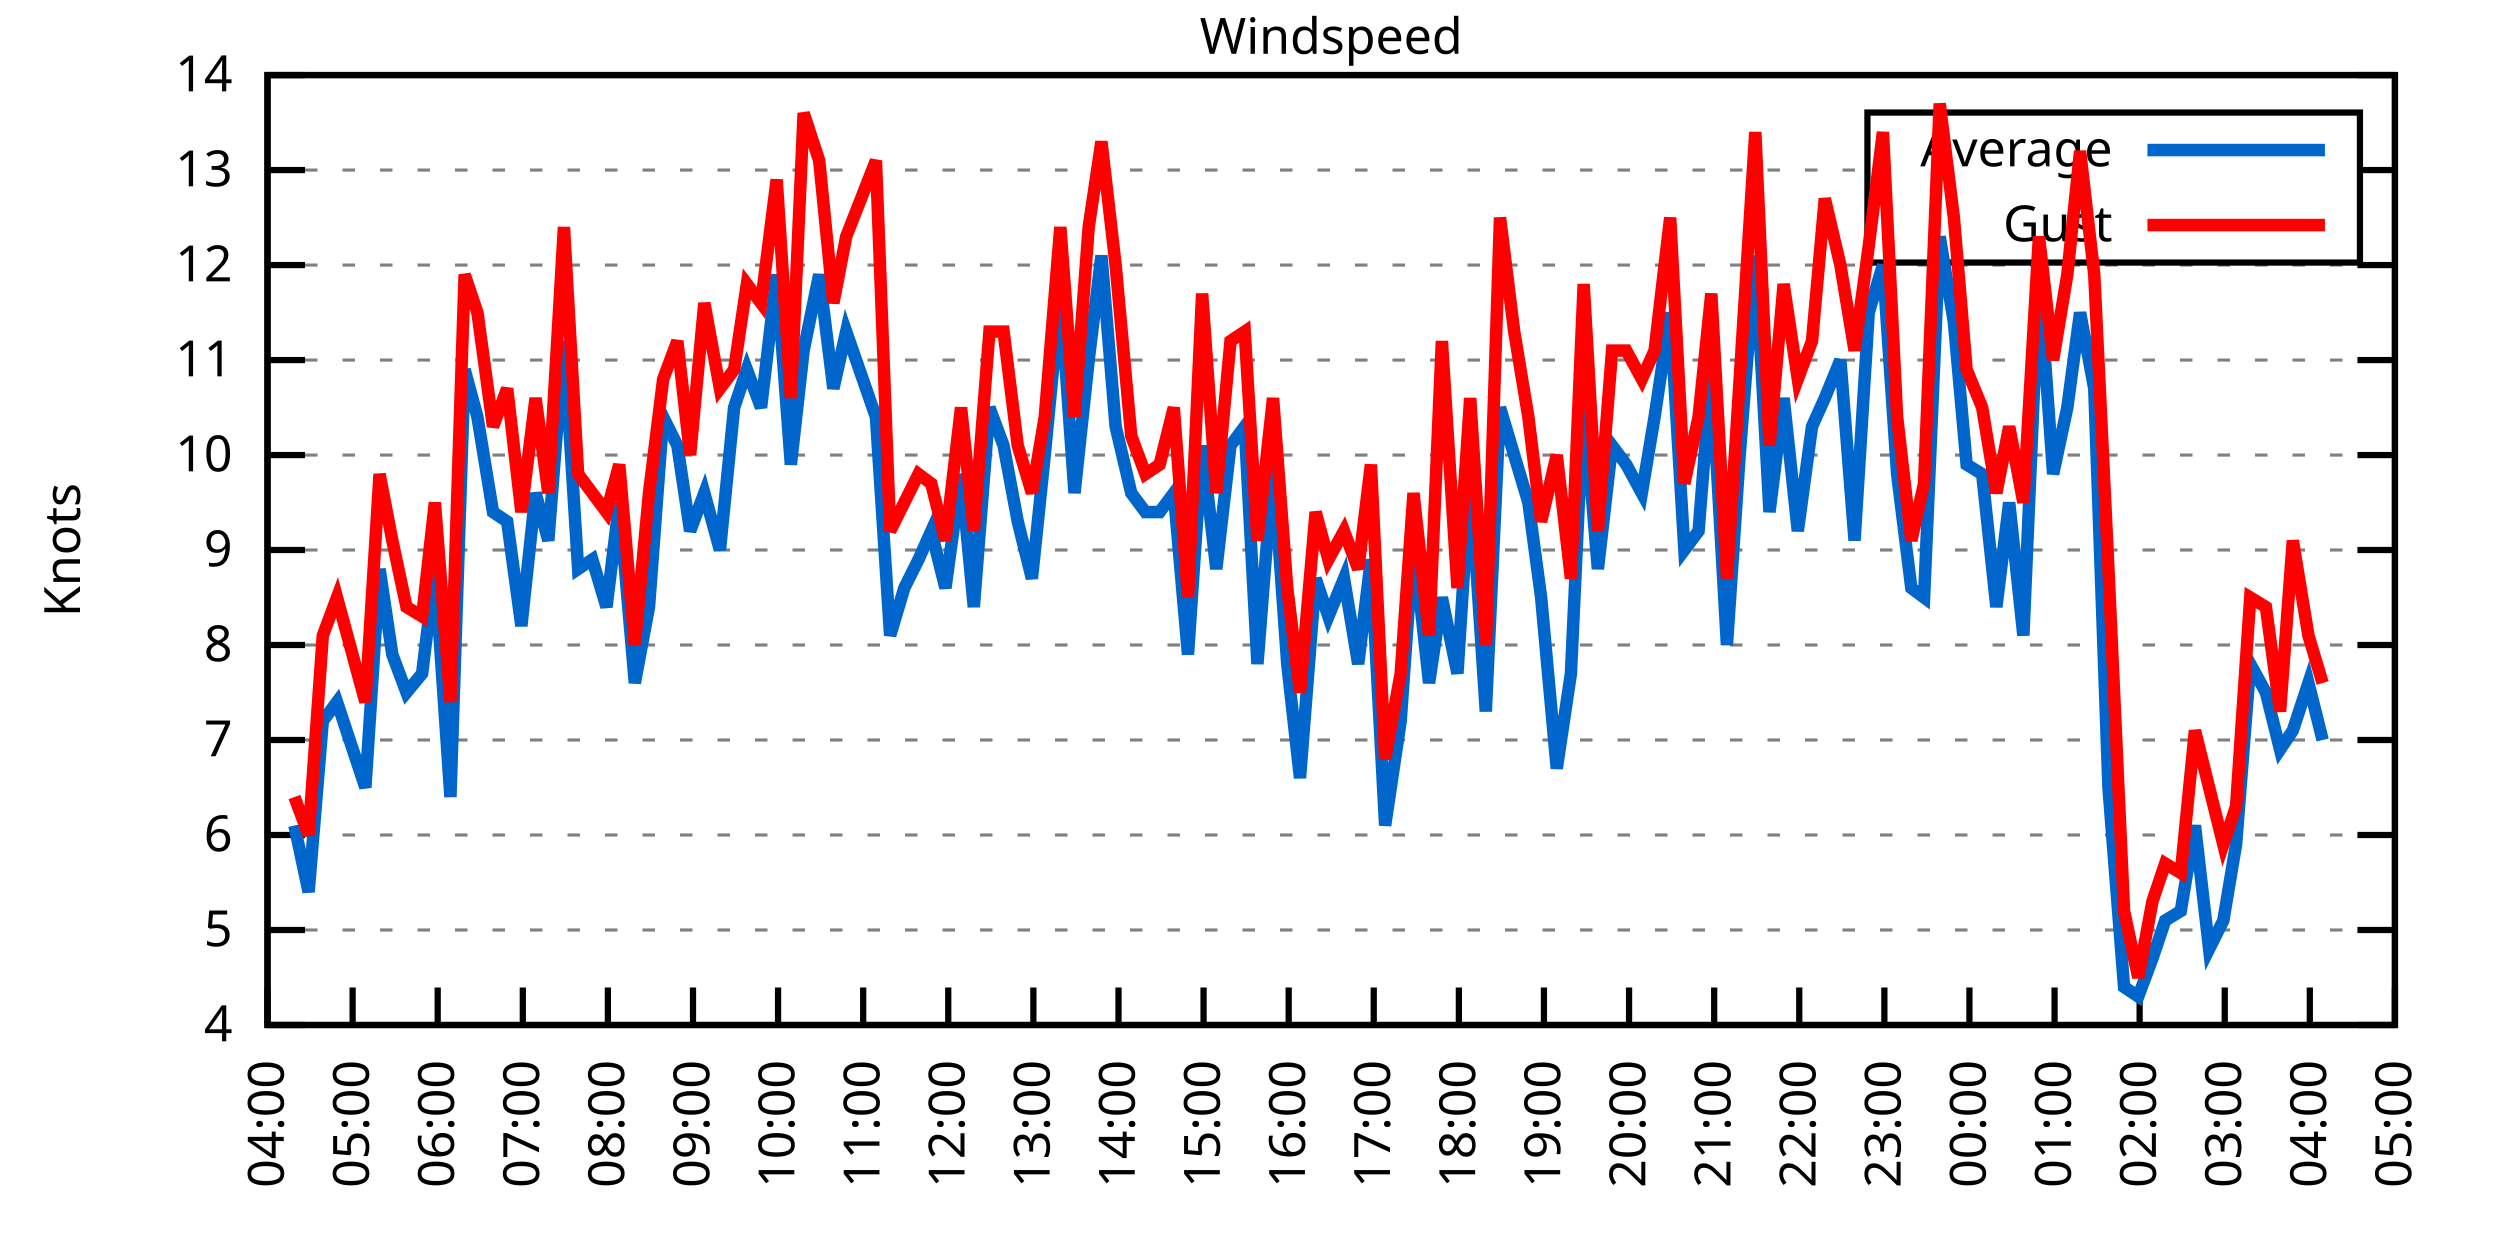
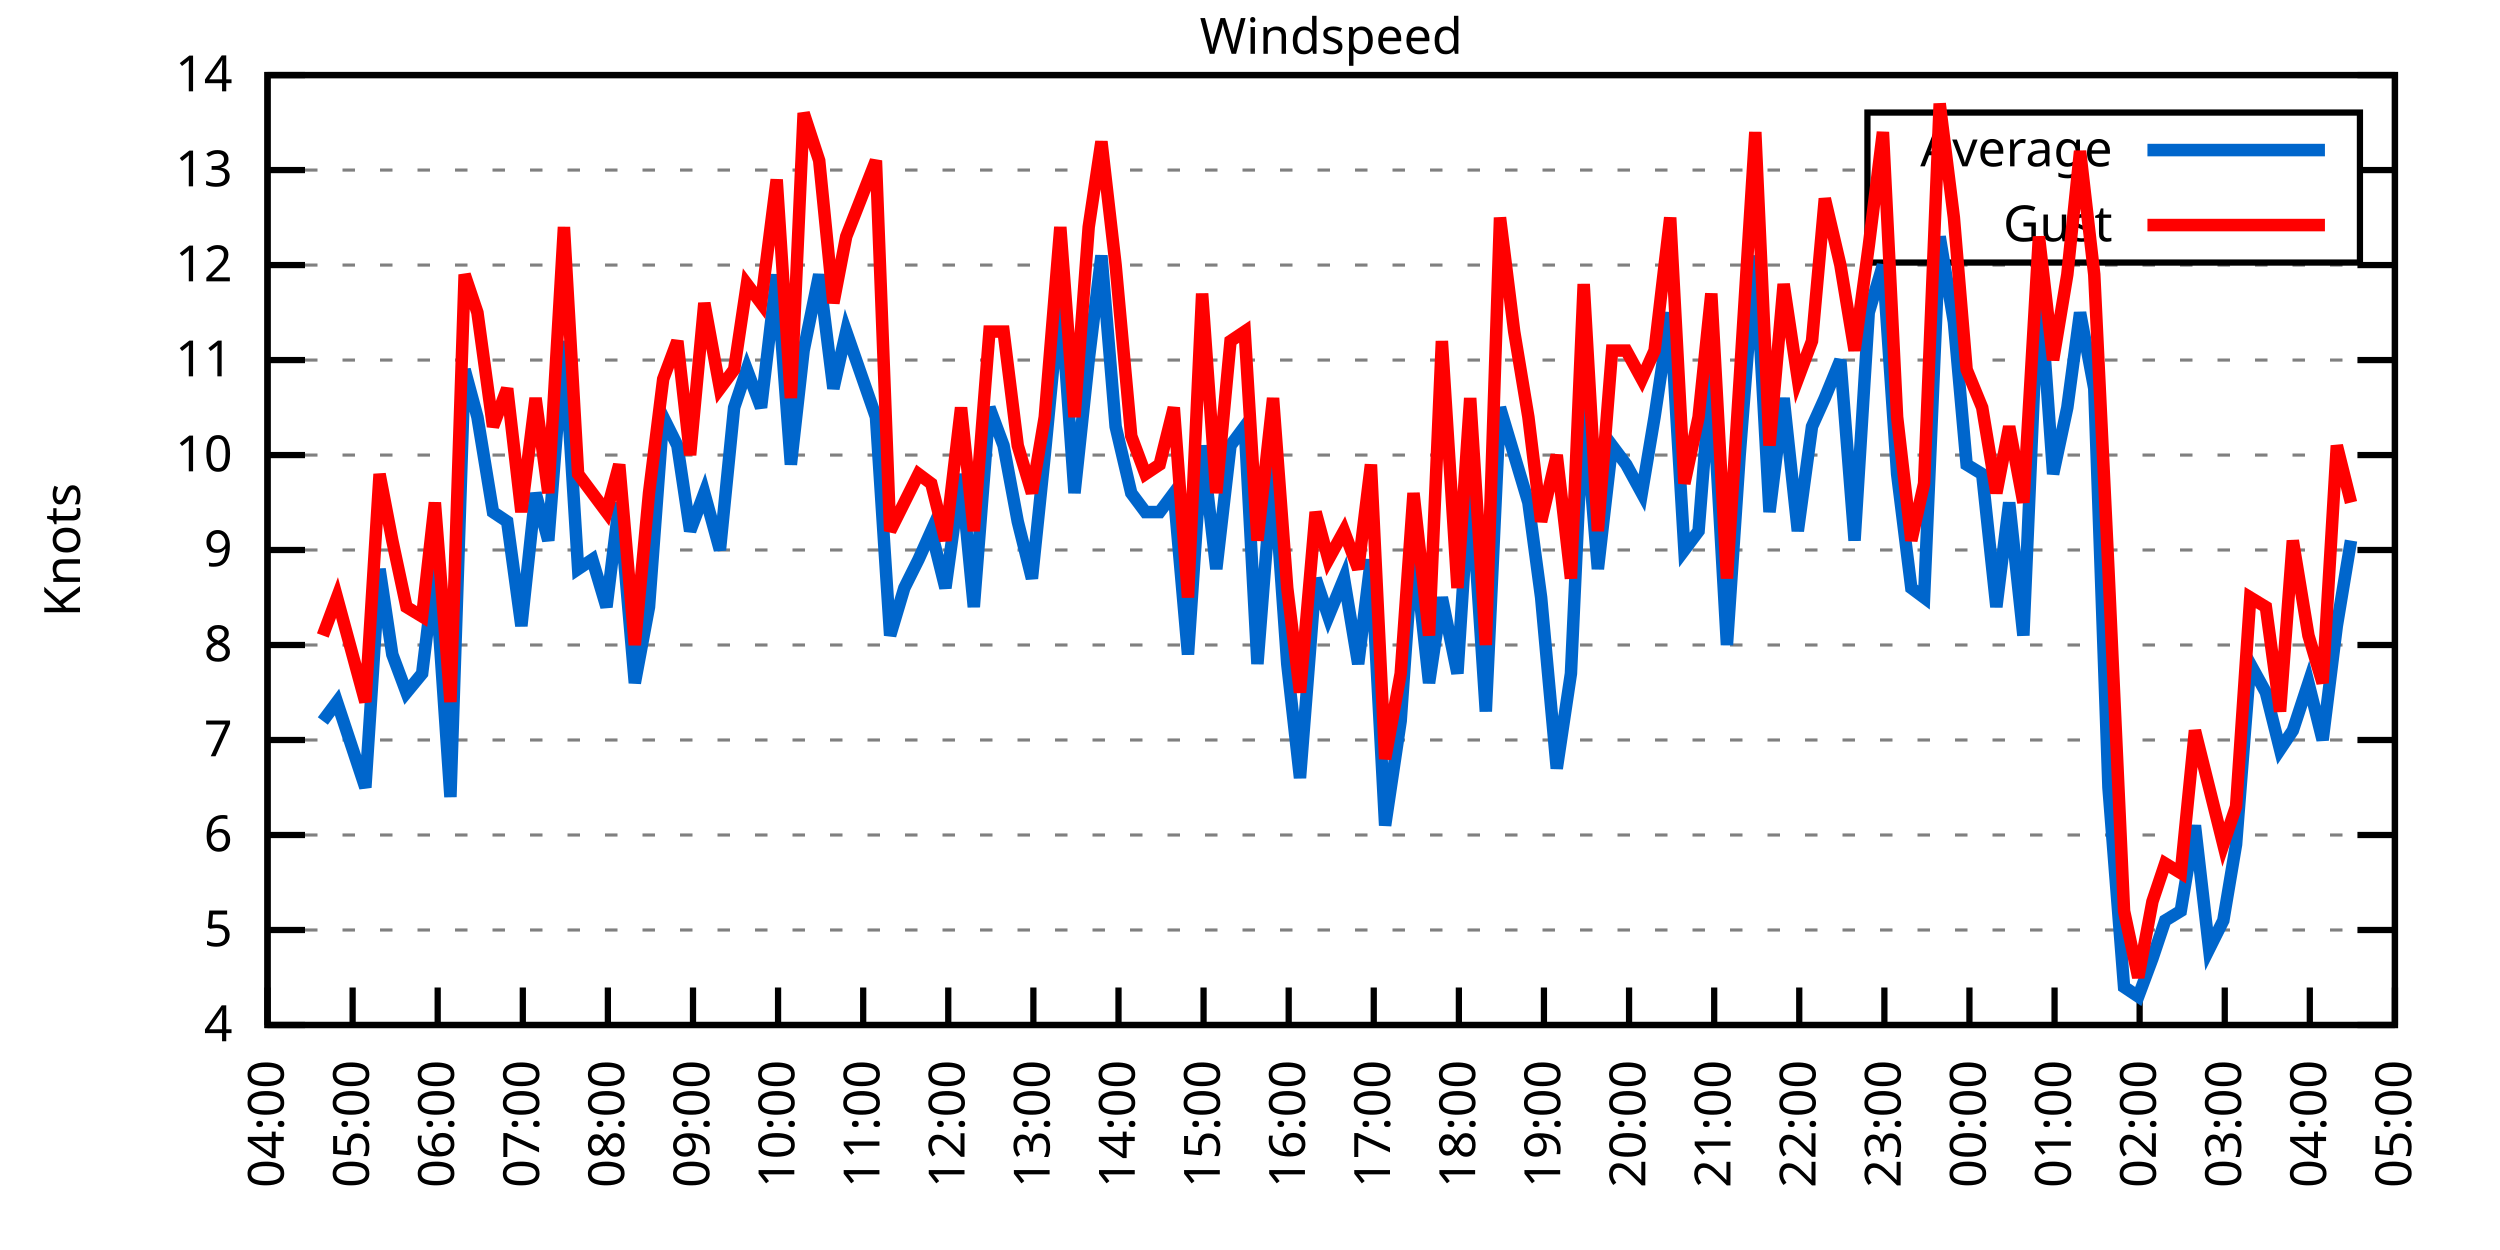
<svg xmlns="http://www.w3.org/2000/svg" xmlns:xlink="http://www.w3.org/1999/xlink" width="400" height="200" viewBox="0 0 400 200">
  <g id="gnuplot_canvas">
    <rect x="0" y="0" width="400" height="200" fill="none" />
    <defs>
      <circle id="gpDot" r="0.5" stroke-width="0.5" stroke="currentColor" />
      <path id="gpPt0" stroke-width="0.333" stroke="currentColor" d="M-1,0 h2 M0,-1 v2" />
      <path id="gpPt1" stroke-width="0.333" stroke="currentColor" d="M-1,-1 L1,1 M1,-1 L-1,1" />
      <path id="gpPt2" stroke-width="0.333" stroke="currentColor" d="M-1,0 L1,0 M0,-1 L0,1 M-1,-1 L1,1 M-1,1 L1,-1" />
      <rect id="gpPt3" stroke-width="0.333" stroke="currentColor" x="-1" y="-1" width="2" height="2" />
      <rect id="gpPt4" stroke-width="0.333" stroke="currentColor" fill="currentColor" x="-1" y="-1" width="2" height="2" />
      <circle id="gpPt5" stroke-width="0.333" stroke="currentColor" cx="0" cy="0" r="1" />
      <use xlink:href="#gpPt5" id="gpPt6" fill="currentColor" stroke="none" />
      <path id="gpPt7" stroke-width="0.333" stroke="currentColor" d="M0,-1.33 L-1.33,0.67 L1.33,0.67 z" />
      <use xlink:href="#gpPt7" id="gpPt8" fill="currentColor" stroke="none" />
      <use xlink:href="#gpPt7" id="gpPt9" stroke="currentColor" transform="rotate(180)" />
      <use xlink:href="#gpPt9" id="gpPt10" fill="currentColor" stroke="none" />
      <use xlink:href="#gpPt3" id="gpPt11" stroke="currentColor" transform="rotate(45)" />
      <use xlink:href="#gpPt11" id="gpPt12" fill="currentColor" stroke="none" />
      <path id="gpPt13" stroke-width="0.333" stroke="currentColor" d="M0,1.330 L1.265,0.411 L0.782,-1.067 L-0.782,-1.076 L-1.265,0.411 z" />
      <use xlink:href="#gpPt13" id="gpPt14" fill="currentColor" stroke="none" />
      <filter id="textbox" filterUnits="objectBoundingBox" x="0" y="0" height="1" width="1">
        <feFlood flood-color="white" flood-opacity="1" result="bgnd" />
        <feComposite in="SourceGraphic" in2="bgnd" operator="atop" />
      </filter>
      <filter id="greybox" filterUnits="objectBoundingBox" x="0" y="0" height="1" width="1">
        <feFlood flood-color="lightgrey" flood-opacity="1" result="grey" />
        <feComposite in="SourceGraphic" in2="grey" operator="atop" />
      </filter>
    </defs>
    <g fill="none" color="white" stroke="currentColor" stroke-width="1.00" stroke-linecap="butt" stroke-linejoin="miter">
</g>
    <g fill="none" color="black" stroke="currentColor" stroke-width="1.00" stroke-linecap="butt" stroke-linejoin="miter">
      <g stroke="none" shape-rendering="crispEdges">
        <polygon fill="rgb(255, 255, 255)" points="42.80,164.00 383.18,164.00 383.18,12.02 42.80,12.02 " />
      </g>
    </g>
    <g fill="none" color="black" stroke="currentColor" stroke-width="1.00" stroke-linecap="butt" stroke-linejoin="miter">
</g>
    <g fill="none" color="black" stroke="black" stroke-width="0.50" stroke-linecap="butt" stroke-linejoin="miter">
</g>
    <g fill="none" color="gray" stroke="currentColor" stroke-width="0.50" stroke-linecap="butt" stroke-linejoin="miter">
      <path stroke="gray" stroke-dasharray="2,4" class="gridline" d="M42.80,164.00 L383.19,164.00  " />
    </g>
    <g fill="none" color="gray" stroke="gray" stroke-width="1.00" stroke-linecap="butt" stroke-linejoin="miter">
</g>
    <g fill="none" color="black" stroke="currentColor" stroke-width="1.00" stroke-linecap="butt" stroke-linejoin="miter">
      <path stroke="black" d="M42.80,164.00 L48.80,164.00 M383.19,164.00 L377.19,164.00  " />
      <g transform="translate(37.20,166.60)" stroke="none" fill="black" font-family="Sans" font-size="8.00" text-anchor="end">
        <text>
          <tspan font-family="Sans"> 4</tspan>
        </text>
      </g>
    </g>
    <g fill="none" color="black" stroke="currentColor" stroke-width="1.00" stroke-linecap="butt" stroke-linejoin="miter">
</g>
    <g fill="none" color="black" stroke="black" stroke-width="0.50" stroke-linecap="butt" stroke-linejoin="miter">
</g>
    <g fill="none" color="gray" stroke="currentColor" stroke-width="0.50" stroke-linecap="butt" stroke-linejoin="miter">
      <path stroke="gray" stroke-dasharray="2,4" class="gridline" d="M42.80,148.80 L383.19,148.80  " />
    </g>
    <g fill="none" color="gray" stroke="gray" stroke-width="1.00" stroke-linecap="butt" stroke-linejoin="miter">
</g>
    <g fill="none" color="black" stroke="currentColor" stroke-width="1.00" stroke-linecap="butt" stroke-linejoin="miter">
      <path stroke="black" d="M42.80,148.80 L48.80,148.80 M383.19,148.80 L377.19,148.80  " />
      <g transform="translate(37.20,151.40)" stroke="none" fill="black" font-family="Sans" font-size="8.00" text-anchor="end">
        <text>
          <tspan font-family="Sans"> 5</tspan>
        </text>
      </g>
    </g>
    <g fill="none" color="black" stroke="currentColor" stroke-width="1.00" stroke-linecap="butt" stroke-linejoin="miter">
</g>
    <g fill="none" color="black" stroke="black" stroke-width="0.50" stroke-linecap="butt" stroke-linejoin="miter">
</g>
    <g fill="none" color="gray" stroke="currentColor" stroke-width="0.50" stroke-linecap="butt" stroke-linejoin="miter">
      <path stroke="gray" stroke-dasharray="2,4" class="gridline" d="M42.80,133.60 L383.19,133.60  " />
    </g>
    <g fill="none" color="gray" stroke="gray" stroke-width="1.00" stroke-linecap="butt" stroke-linejoin="miter">
</g>
    <g fill="none" color="black" stroke="currentColor" stroke-width="1.00" stroke-linecap="butt" stroke-linejoin="miter">
      <path stroke="black" d="M42.80,133.60 L48.80,133.60 M383.19,133.60 L377.19,133.60  " />
      <g transform="translate(37.20,136.20)" stroke="none" fill="black" font-family="Sans" font-size="8.00" text-anchor="end">
        <text>
          <tspan font-family="Sans"> 6</tspan>
        </text>
      </g>
    </g>
    <g fill="none" color="black" stroke="currentColor" stroke-width="1.00" stroke-linecap="butt" stroke-linejoin="miter">
</g>
    <g fill="none" color="black" stroke="black" stroke-width="0.50" stroke-linecap="butt" stroke-linejoin="miter">
</g>
    <g fill="none" color="gray" stroke="currentColor" stroke-width="0.50" stroke-linecap="butt" stroke-linejoin="miter">
      <path stroke="gray" stroke-dasharray="2,4" class="gridline" d="M42.80,118.40 L383.19,118.40  " />
    </g>
    <g fill="none" color="gray" stroke="gray" stroke-width="1.00" stroke-linecap="butt" stroke-linejoin="miter">
</g>
    <g fill="none" color="black" stroke="currentColor" stroke-width="1.00" stroke-linecap="butt" stroke-linejoin="miter">
      <path stroke="black" d="M42.80,118.40 L48.80,118.40 M383.19,118.40 L377.19,118.40  " />
      <g transform="translate(37.20,121.00)" stroke="none" fill="black" font-family="Sans" font-size="8.00" text-anchor="end">
        <text>
          <tspan font-family="Sans"> 7</tspan>
        </text>
      </g>
    </g>
    <g fill="none" color="black" stroke="currentColor" stroke-width="1.00" stroke-linecap="butt" stroke-linejoin="miter">
</g>
    <g fill="none" color="black" stroke="black" stroke-width="0.50" stroke-linecap="butt" stroke-linejoin="miter">
</g>
    <g fill="none" color="gray" stroke="currentColor" stroke-width="0.50" stroke-linecap="butt" stroke-linejoin="miter">
      <path stroke="gray" stroke-dasharray="2,4" class="gridline" d="M42.80,103.20 L383.19,103.20  " />
    </g>
    <g fill="none" color="gray" stroke="gray" stroke-width="1.00" stroke-linecap="butt" stroke-linejoin="miter">
</g>
    <g fill="none" color="black" stroke="currentColor" stroke-width="1.00" stroke-linecap="butt" stroke-linejoin="miter">
      <path stroke="black" d="M42.80,103.20 L48.80,103.20 M383.19,103.20 L377.19,103.20  " />
      <g transform="translate(37.20,105.80)" stroke="none" fill="black" font-family="Sans" font-size="8.00" text-anchor="end">
        <text>
          <tspan font-family="Sans"> 8</tspan>
        </text>
      </g>
    </g>
    <g fill="none" color="black" stroke="currentColor" stroke-width="1.00" stroke-linecap="butt" stroke-linejoin="miter">
</g>
    <g fill="none" color="black" stroke="black" stroke-width="0.50" stroke-linecap="butt" stroke-linejoin="miter">
</g>
    <g fill="none" color="gray" stroke="currentColor" stroke-width="0.50" stroke-linecap="butt" stroke-linejoin="miter">
      <path stroke="gray" stroke-dasharray="2,4" class="gridline" d="M42.80,88.00 L383.19,88.00  " />
    </g>
    <g fill="none" color="gray" stroke="gray" stroke-width="1.00" stroke-linecap="butt" stroke-linejoin="miter">
</g>
    <g fill="none" color="black" stroke="currentColor" stroke-width="1.00" stroke-linecap="butt" stroke-linejoin="miter">
      <path stroke="black" d="M42.80,88.00 L48.80,88.00 M383.19,88.00 L377.19,88.00  " />
      <g transform="translate(37.20,90.60)" stroke="none" fill="black" font-family="Sans" font-size="8.00" text-anchor="end">
        <text>
          <tspan font-family="Sans"> 9</tspan>
        </text>
      </g>
    </g>
    <g fill="none" color="black" stroke="currentColor" stroke-width="1.00" stroke-linecap="butt" stroke-linejoin="miter">
</g>
    <g fill="none" color="black" stroke="black" stroke-width="0.50" stroke-linecap="butt" stroke-linejoin="miter">
</g>
    <g fill="none" color="gray" stroke="currentColor" stroke-width="0.50" stroke-linecap="butt" stroke-linejoin="miter">
      <path stroke="gray" stroke-dasharray="2,4" class="gridline" d="M42.80,72.81 L383.19,72.81  " />
    </g>
    <g fill="none" color="gray" stroke="gray" stroke-width="1.00" stroke-linecap="butt" stroke-linejoin="miter">
</g>
    <g fill="none" color="black" stroke="currentColor" stroke-width="1.00" stroke-linecap="butt" stroke-linejoin="miter">
      <path stroke="black" d="M42.80,72.81 L48.80,72.81 M383.19,72.81 L377.19,72.81  " />
      <g transform="translate(37.20,75.41)" stroke="none" fill="black" font-family="Sans" font-size="8.00" text-anchor="end">
        <text>
          <tspan font-family="Sans"> 10</tspan>
        </text>
      </g>
    </g>
    <g fill="none" color="black" stroke="currentColor" stroke-width="1.00" stroke-linecap="butt" stroke-linejoin="miter">
</g>
    <g fill="none" color="black" stroke="black" stroke-width="0.50" stroke-linecap="butt" stroke-linejoin="miter">
</g>
    <g fill="none" color="gray" stroke="currentColor" stroke-width="0.50" stroke-linecap="butt" stroke-linejoin="miter">
      <path stroke="gray" stroke-dasharray="2,4" class="gridline" d="M42.80,57.61 L383.19,57.61  " />
    </g>
    <g fill="none" color="gray" stroke="gray" stroke-width="1.00" stroke-linecap="butt" stroke-linejoin="miter">
</g>
    <g fill="none" color="black" stroke="currentColor" stroke-width="1.00" stroke-linecap="butt" stroke-linejoin="miter">
      <path stroke="black" d="M42.80,57.61 L48.80,57.61 M383.19,57.61 L377.19,57.61  " />
      <g transform="translate(37.20,60.21)" stroke="none" fill="black" font-family="Sans" font-size="8.00" text-anchor="end">
        <text>
          <tspan font-family="Sans"> 11</tspan>
        </text>
      </g>
    </g>
    <g fill="none" color="black" stroke="currentColor" stroke-width="1.00" stroke-linecap="butt" stroke-linejoin="miter">
</g>
    <g fill="none" color="black" stroke="black" stroke-width="0.50" stroke-linecap="butt" stroke-linejoin="miter">
</g>
    <g fill="none" color="gray" stroke="currentColor" stroke-width="0.50" stroke-linecap="butt" stroke-linejoin="miter">
      <path stroke="gray" stroke-dasharray="2,4" class="gridline" d="M42.80,42.41 L383.19,42.41  " />
    </g>
    <g fill="none" color="gray" stroke="gray" stroke-width="1.00" stroke-linecap="butt" stroke-linejoin="miter">
</g>
    <g fill="none" color="black" stroke="currentColor" stroke-width="1.00" stroke-linecap="butt" stroke-linejoin="miter">
      <path stroke="black" d="M42.80,42.41 L48.80,42.41 M383.19,42.41 L377.19,42.41  " />
      <g transform="translate(37.20,45.01)" stroke="none" fill="black" font-family="Sans" font-size="8.00" text-anchor="end">
        <text>
          <tspan font-family="Sans"> 12</tspan>
        </text>
      </g>
    </g>
    <g fill="none" color="black" stroke="currentColor" stroke-width="1.00" stroke-linecap="butt" stroke-linejoin="miter">
</g>
    <g fill="none" color="black" stroke="black" stroke-width="0.50" stroke-linecap="butt" stroke-linejoin="miter">
</g>
    <g fill="none" color="gray" stroke="currentColor" stroke-width="0.50" stroke-linecap="butt" stroke-linejoin="miter">
      <path stroke="gray" stroke-dasharray="2,4" class="gridline" d="M42.80,27.21 L298.79,27.21 M377.59,27.21 L383.19,27.21  " />
    </g>
    <g fill="none" color="gray" stroke="gray" stroke-width="1.00" stroke-linecap="butt" stroke-linejoin="miter">
</g>
    <g fill="none" color="black" stroke="currentColor" stroke-width="1.00" stroke-linecap="butt" stroke-linejoin="miter">
      <path stroke="black" d="M42.80,27.21 L48.80,27.21 M383.19,27.21 L377.19,27.21  " />
      <g transform="translate(37.20,29.81)" stroke="none" fill="black" font-family="Sans" font-size="8.00" text-anchor="end">
        <text>
          <tspan font-family="Sans"> 13</tspan>
        </text>
      </g>
    </g>
    <g fill="none" color="black" stroke="currentColor" stroke-width="1.00" stroke-linecap="butt" stroke-linejoin="miter">
</g>
    <g fill="none" color="black" stroke="black" stroke-width="0.50" stroke-linecap="butt" stroke-linejoin="miter">
</g>
    <g fill="none" color="gray" stroke="currentColor" stroke-width="0.50" stroke-linecap="butt" stroke-linejoin="miter">
      <path stroke="gray" stroke-dasharray="2,4" class="gridline" d="M42.80,12.01 L383.19,12.01  " />
    </g>
    <g fill="none" color="gray" stroke="gray" stroke-width="1.00" stroke-linecap="butt" stroke-linejoin="miter">
</g>
    <g fill="none" color="black" stroke="currentColor" stroke-width="1.00" stroke-linecap="butt" stroke-linejoin="miter">
      <path stroke="black" d="M42.80,12.01 L48.80,12.01 M383.19,12.01 L377.19,12.01  " />
      <g transform="translate(37.20,14.61)" stroke="none" fill="black" font-family="Sans" font-size="8.00" text-anchor="end">
        <text>
          <tspan font-family="Sans"> 14</tspan>
        </text>
      </g>
    </g>
    <g fill="none" color="black" stroke="currentColor" stroke-width="1.00" stroke-linecap="butt" stroke-linejoin="miter">
      <path stroke="black" d="M42.80,164.00 L42.80,158.00  " />
      <g transform="translate(45.40,169.60) rotate(270.00)" stroke="none" fill="black" font-family="Sans" font-size="8.00" text-anchor="end">
        <text>
          <tspan font-family="Sans">04:00</tspan>
        </text>
      </g>
    </g>
    <g fill="none" color="black" stroke="currentColor" stroke-width="1.00" stroke-linecap="butt" stroke-linejoin="miter">
      <path stroke="black" d="M56.42,164.00 L56.42,158.00  " />
      <g transform="translate(59.02,169.60) rotate(270.00)" stroke="none" fill="black" font-family="Sans" font-size="8.00" text-anchor="end">
        <text>
          <tspan font-family="Sans">05:00</tspan>
        </text>
      </g>
    </g>
    <g fill="none" color="black" stroke="currentColor" stroke-width="1.00" stroke-linecap="butt" stroke-linejoin="miter">
      <path stroke="black" d="M70.03,164.00 L70.03,158.00  " />
      <g transform="translate(72.63,169.60) rotate(270.00)" stroke="none" fill="black" font-family="Sans" font-size="8.00" text-anchor="end">
        <text>
          <tspan font-family="Sans">06:00</tspan>
        </text>
      </g>
    </g>
    <g fill="none" color="black" stroke="currentColor" stroke-width="1.00" stroke-linecap="butt" stroke-linejoin="miter">
      <path stroke="black" d="M83.65,164.00 L83.65,158.00  " />
      <g transform="translate(86.25,169.60) rotate(270.00)" stroke="none" fill="black" font-family="Sans" font-size="8.00" text-anchor="end">
        <text>
          <tspan font-family="Sans">07:00</tspan>
        </text>
      </g>
    </g>
    <g fill="none" color="black" stroke="currentColor" stroke-width="1.00" stroke-linecap="butt" stroke-linejoin="miter">
      <path stroke="black" d="M97.26,164.00 L97.26,158.00  " />
      <g transform="translate(99.86,169.60) rotate(270.00)" stroke="none" fill="black" font-family="Sans" font-size="8.00" text-anchor="end">
        <text>
          <tspan font-family="Sans">08:00</tspan>
        </text>
      </g>
    </g>
    <g fill="none" color="black" stroke="currentColor" stroke-width="1.00" stroke-linecap="butt" stroke-linejoin="miter">
      <path stroke="black" d="M110.88,164.00 L110.88,158.00  " />
      <g transform="translate(113.48,169.60) rotate(270.00)" stroke="none" fill="black" font-family="Sans" font-size="8.00" text-anchor="end">
        <text>
          <tspan font-family="Sans">09:00</tspan>
        </text>
      </g>
    </g>
    <g fill="none" color="black" stroke="currentColor" stroke-width="1.00" stroke-linecap="butt" stroke-linejoin="miter">
      <path stroke="black" d="M124.49,164.00 L124.49,158.00  " />
      <g transform="translate(127.09,169.60) rotate(270.00)" stroke="none" fill="black" font-family="Sans" font-size="8.00" text-anchor="end">
        <text>
          <tspan font-family="Sans">10:00</tspan>
        </text>
      </g>
    </g>
    <g fill="none" color="black" stroke="currentColor" stroke-width="1.00" stroke-linecap="butt" stroke-linejoin="miter">
      <path stroke="black" d="M138.11,164.00 L138.11,158.00  " />
      <g transform="translate(140.71,169.60) rotate(270.00)" stroke="none" fill="black" font-family="Sans" font-size="8.00" text-anchor="end">
        <text>
          <tspan font-family="Sans">11:00</tspan>
        </text>
      </g>
    </g>
    <g fill="none" color="black" stroke="currentColor" stroke-width="1.00" stroke-linecap="butt" stroke-linejoin="miter">
      <path stroke="black" d="M151.72,164.00 L151.72,158.00  " />
      <g transform="translate(154.32,169.60) rotate(270.00)" stroke="none" fill="black" font-family="Sans" font-size="8.00" text-anchor="end">
        <text>
          <tspan font-family="Sans">12:00</tspan>
        </text>
      </g>
    </g>
    <g fill="none" color="black" stroke="currentColor" stroke-width="1.00" stroke-linecap="butt" stroke-linejoin="miter">
      <path stroke="black" d="M165.34,164.00 L165.34,158.00  " />
      <g transform="translate(167.94,169.60) rotate(270.00)" stroke="none" fill="black" font-family="Sans" font-size="8.00" text-anchor="end">
        <text>
          <tspan font-family="Sans">13:00</tspan>
        </text>
      </g>
    </g>
    <g fill="none" color="black" stroke="currentColor" stroke-width="1.00" stroke-linecap="butt" stroke-linejoin="miter">
      <path stroke="black" d="M178.96,164.00 L178.96,158.00  " />
      <g transform="translate(181.56,169.60) rotate(270.00)" stroke="none" fill="black" font-family="Sans" font-size="8.00" text-anchor="end">
        <text>
          <tspan font-family="Sans">14:00</tspan>
        </text>
      </g>
    </g>
    <g fill="none" color="black" stroke="currentColor" stroke-width="1.00" stroke-linecap="butt" stroke-linejoin="miter">
      <path stroke="black" d="M192.57,164.00 L192.57,158.00  " />
      <g transform="translate(195.17,169.60) rotate(270.00)" stroke="none" fill="black" font-family="Sans" font-size="8.00" text-anchor="end">
        <text>
          <tspan font-family="Sans">15:00</tspan>
        </text>
      </g>
    </g>
    <g fill="none" color="black" stroke="currentColor" stroke-width="1.00" stroke-linecap="butt" stroke-linejoin="miter">
      <path stroke="black" d="M206.19,164.00 L206.19,158.00  " />
      <g transform="translate(208.79,169.60) rotate(270.00)" stroke="none" fill="black" font-family="Sans" font-size="8.00" text-anchor="end">
        <text>
          <tspan font-family="Sans">16:00</tspan>
        </text>
      </g>
    </g>
    <g fill="none" color="black" stroke="currentColor" stroke-width="1.00" stroke-linecap="butt" stroke-linejoin="miter">
      <path stroke="black" d="M219.80,164.00 L219.80,158.00  " />
      <g transform="translate(222.40,169.60) rotate(270.00)" stroke="none" fill="black" font-family="Sans" font-size="8.00" text-anchor="end">
        <text>
          <tspan font-family="Sans">17:00</tspan>
        </text>
      </g>
    </g>
    <g fill="none" color="black" stroke="currentColor" stroke-width="1.00" stroke-linecap="butt" stroke-linejoin="miter">
      <path stroke="black" d="M233.42,164.00 L233.42,158.00  " />
      <g transform="translate(236.02,169.60) rotate(270.00)" stroke="none" fill="black" font-family="Sans" font-size="8.00" text-anchor="end">
        <text>
          <tspan font-family="Sans">18:00</tspan>
        </text>
      </g>
    </g>
    <g fill="none" color="black" stroke="currentColor" stroke-width="1.00" stroke-linecap="butt" stroke-linejoin="miter">
      <path stroke="black" d="M247.03,164.00 L247.03,158.00  " />
      <g transform="translate(249.63,169.60) rotate(270.00)" stroke="none" fill="black" font-family="Sans" font-size="8.00" text-anchor="end">
        <text>
          <tspan font-family="Sans">19:00</tspan>
        </text>
      </g>
    </g>
    <g fill="none" color="black" stroke="currentColor" stroke-width="1.00" stroke-linecap="butt" stroke-linejoin="miter">
      <path stroke="black" d="M260.65,164.00 L260.65,158.00  " />
      <g transform="translate(263.25,169.60) rotate(270.00)" stroke="none" fill="black" font-family="Sans" font-size="8.00" text-anchor="end">
        <text>
          <tspan font-family="Sans">20:00</tspan>
        </text>
      </g>
    </g>
    <g fill="none" color="black" stroke="currentColor" stroke-width="1.00" stroke-linecap="butt" stroke-linejoin="miter">
      <path stroke="black" d="M274.27,164.00 L274.27,158.00  " />
      <g transform="translate(276.87,169.60) rotate(270.00)" stroke="none" fill="black" font-family="Sans" font-size="8.00" text-anchor="end">
        <text>
          <tspan font-family="Sans">21:00</tspan>
        </text>
      </g>
    </g>
    <g fill="none" color="black" stroke="currentColor" stroke-width="1.00" stroke-linecap="butt" stroke-linejoin="miter">
      <path stroke="black" d="M287.88,164.00 L287.88,158.00  " />
      <g transform="translate(290.48,169.60) rotate(270.00)" stroke="none" fill="black" font-family="Sans" font-size="8.00" text-anchor="end">
        <text>
          <tspan font-family="Sans">22:00</tspan>
        </text>
      </g>
    </g>
    <g fill="none" color="black" stroke="currentColor" stroke-width="1.00" stroke-linecap="butt" stroke-linejoin="miter">
      <path stroke="black" d="M301.50,164.00 L301.50,158.00  " />
      <g transform="translate(304.10,169.60) rotate(270.00)" stroke="none" fill="black" font-family="Sans" font-size="8.00" text-anchor="end">
        <text>
          <tspan font-family="Sans">23:00</tspan>
        </text>
      </g>
    </g>
    <g fill="none" color="black" stroke="currentColor" stroke-width="1.00" stroke-linecap="butt" stroke-linejoin="miter">
      <path stroke="black" d="M315.11,164.00 L315.11,158.00  " />
      <g transform="translate(317.71,169.60) rotate(270.00)" stroke="none" fill="black" font-family="Sans" font-size="8.00" text-anchor="end">
        <text>
          <tspan font-family="Sans">00:00</tspan>
        </text>
      </g>
    </g>
    <g fill="none" color="black" stroke="currentColor" stroke-width="1.00" stroke-linecap="butt" stroke-linejoin="miter">
      <path stroke="black" d="M328.73,164.00 L328.73,158.00  " />
      <g transform="translate(331.33,169.60) rotate(270.00)" stroke="none" fill="black" font-family="Sans" font-size="8.00" text-anchor="end">
        <text>
          <tspan font-family="Sans">01:00</tspan>
        </text>
      </g>
    </g>
    <g fill="none" color="black" stroke="currentColor" stroke-width="1.00" stroke-linecap="butt" stroke-linejoin="miter">
      <path stroke="black" d="M342.34,164.00 L342.34,158.00  " />
      <g transform="translate(344.94,169.60) rotate(270.00)" stroke="none" fill="black" font-family="Sans" font-size="8.00" text-anchor="end">
        <text>
          <tspan font-family="Sans">02:00</tspan>
        </text>
      </g>
    </g>
    <g fill="none" color="black" stroke="currentColor" stroke-width="1.00" stroke-linecap="butt" stroke-linejoin="miter">
      <path stroke="black" d="M355.96,164.00 L355.96,158.00  " />
      <g transform="translate(358.56,169.60) rotate(270.00)" stroke="none" fill="black" font-family="Sans" font-size="8.00" text-anchor="end">
        <text>
          <tspan font-family="Sans">03:00</tspan>
        </text>
      </g>
    </g>
    <g fill="none" color="black" stroke="currentColor" stroke-width="1.00" stroke-linecap="butt" stroke-linejoin="miter">
      <path stroke="black" d="M369.57,164.00 L369.57,158.00  " />
      <g transform="translate(372.17,169.60) rotate(270.00)" stroke="none" fill="black" font-family="Sans" font-size="8.00" text-anchor="end">
        <text>
          <tspan font-family="Sans">04:00</tspan>
        </text>
      </g>
    </g>
    <g fill="none" color="black" stroke="currentColor" stroke-width="1.00" stroke-linecap="butt" stroke-linejoin="miter">
      <path stroke="black" d="M383.19,164.00 L383.19,158.00  " />
      <g transform="translate(385.79,169.60) rotate(270.00)" stroke="none" fill="black" font-family="Sans" font-size="8.00" text-anchor="end">
        <text>
          <tspan font-family="Sans">05:00</tspan>
        </text>
      </g>
    </g>
    <g fill="none" color="black" stroke="currentColor" stroke-width="1.00" stroke-linecap="butt" stroke-linejoin="miter">
</g>
    <g fill="none" color="black" stroke="currentColor" stroke-width="1.00" stroke-linecap="butt" stroke-linejoin="miter">
      <path stroke="black" d="M42.80,12.01 L42.80,164.00 L383.19,164.00 L383.19,12.01 L42.80,12.01 Z  " />
    </g>
    <g fill="none" color="black" stroke="currentColor" stroke-width="1.00" stroke-linecap="butt" stroke-linejoin="miter">
</g>
    <g fill="none" color="black" stroke="currentColor" stroke-width="1.00" stroke-linecap="butt" stroke-linejoin="miter">
      <path stroke="black" d="M298.79,42.01 L298.79,18.01 L377.59,18.01 L377.59,42.01 L298.79,42.01 Z  " />
    </g>
    <g id="Windspeed_plot_1">
      <g fill="none" color="white" stroke="black" stroke-width="2.00" stroke-linecap="butt" stroke-linejoin="miter">
</g>
      <g fill="none" color="black" stroke="currentColor" stroke-width="2.00" stroke-linecap="butt" stroke-linejoin="miter">
        <g transform="translate(337.99,26.61)" stroke="none" fill="black" font-family="Sans" font-size="8.00" text-anchor="end">
          <text>
            <tspan font-family="Sans">Average</tspan>
          </text>
        </g>
      </g>
      <g fill="none" color="black" stroke="currentColor" stroke-width="2.00" stroke-linecap="butt" stroke-linejoin="miter">
-         <path stroke="rgb(  0, 102, 204)" d="M343.59,24.01 L371.99,24.01 M47.11,132.08 L49.38,142.72 L51.65,115.36 L53.92,112.32 L58.46,126.00 L60.73,91.04   L62.77,104.72 L65.04,110.80 L67.54,107.76 L69.58,91.04 L72.07,127.52 L74.34,59.13 L76.39,66.73 L78.88,81.93   L81.15,83.45 L83.42,100.16 L85.69,78.89 L87.73,86.49 L90.23,54.57 L92.50,91.04 L94.77,89.52 L97.04,97.12   L99.08,80.41 L101.57,109.28 L103.84,97.12 L106.11,66.73 L108.38,71.29 L110.42,84.97 L112.69,78.89 L115.19,88.00   L117.46,65.21 L119.50,59.13 L121.77,65.21 L124.27,43.93 L126.54,74.33 L128.58,56.09 L131.07,43.93 L133.34,62.17   L135.39,53.05 L140.15,66.73 L142.42,101.68 L144.69,94.08 L146.96,89.52 L149.00,84.97 L151.27,94.08 L153.77,75.85   L155.81,97.12 L158.31,65.21 L160.57,71.29 L162.84,83.45 L165.11,92.56 L167.16,72.81 L169.65,46.97 L171.92,78.89   L174.19,57.61 L176.23,40.89 L178.50,68.25 L181.00,78.89 L183.27,81.93 L185.54,81.93 L187.81,78.89 L190.08,104.72   L192.34,71.29 L194.61,91.04 L196.88,71.29 L199.15,68.25 L201.19,106.24 L203.69,74.33 L205.96,106.24 L208.00,124.48   L210.50,92.56 L212.54,98.64 L215.04,92.56 L217.31,106.24 L219.35,89.52 L221.62,132.08 L224.11,115.36 L226.16,86.49   L228.65,109.28 L230.70,95.60 L233.19,107.76 L235.23,75.85 L237.73,113.84 L240.00,65.21 L242.27,72.81 L244.54,80.41   L246.58,95.60 L249.08,122.96 L251.35,107.76 L253.39,63.69 L255.66,91.04 L257.93,71.29 L260.20,74.33 L262.69,78.89   L264.73,66.73 L267.23,50.01 L269.50,88.00 L271.77,84.97 L273.81,59.13 L276.31,103.20 L278.35,72.81 L280.85,40.89   L283.12,81.93 L285.38,63.69 L287.65,84.97 L289.92,68.25 L291.97,63.69 L294.46,57.61 L296.73,86.49 L299.00,50.01   L301.27,42.41 L303.54,75.85 L305.81,94.08 L307.85,95.60 L310.35,37.85 L312.62,51.53 L314.66,74.33 L317.15,75.85   L319.42,97.12 L321.47,80.41 L323.74,101.68 L326.23,43.93 L328.50,75.85 L330.77,65.21 L332.81,50.01 L335.08,62.17   L337.35,126.00 L339.85,157.92 L342.12,159.44 L344.39,153.36 L346.43,147.28 L348.92,145.76 L351.19,132.08 L353.46,151.84   L355.73,147.28 L357.77,135.12 L360.04,106.24 L362.54,110.80 L364.81,119.92 L366.85,116.88 L369.35,109.28 L371.62,118.40    " />
+         <path stroke="rgb(  0, 102, 204)" d="M343.59,24.01 L371.99,24.01 M51.65,115.36 L53.92,112.32 L58.46,126.00 L60.73,91.04 L62.77,104.72 L65.04,110.80   L67.54,107.76 L69.58,91.04 L72.07,127.52 L74.34,59.13 L76.39,66.73 L78.88,81.93 L81.15,83.45 L83.42,100.16   L85.69,78.89 L87.73,86.49 L90.23,54.57 L92.50,91.04 L94.77,89.52 L97.04,97.12 L99.08,80.41 L101.57,109.28   L103.84,97.12 L106.11,66.73 L108.38,71.29 L110.42,84.97 L112.69,78.89 L115.19,88.00 L117.46,65.21 L119.50,59.13   L121.77,65.21 L124.27,43.93 L126.54,74.33 L128.58,56.09 L131.07,43.93 L133.34,62.17 L135.39,53.05 L140.15,66.73   L142.42,101.68 L144.69,94.08 L146.96,89.52 L149.00,84.97 L151.27,94.08 L153.77,75.85 L155.81,97.12 L158.31,65.21   L160.57,71.29 L162.84,83.45 L165.11,92.56 L167.16,72.81 L169.65,46.97 L171.92,78.89 L174.19,57.61 L176.23,40.89   L178.50,68.25 L181.00,78.89 L183.27,81.93 L185.54,81.93 L187.81,78.89 L190.08,104.72 L192.34,71.29 L194.61,91.04   L196.88,71.29 L199.15,68.25 L201.19,106.24 L203.69,74.33 L205.96,106.24 L208.00,124.48 L210.50,92.56 L212.54,98.64   L215.04,92.56 L217.31,106.24 L219.35,89.52 L221.62,132.08 L224.11,115.36 L226.16,86.49 L228.65,109.28 L230.70,95.60   L233.19,107.76 L235.23,75.85 L237.73,113.84 L240.00,65.21 L242.27,72.81 L244.54,80.41 L246.58,95.60 L249.08,122.96   L251.35,107.76 L253.39,63.69 L255.66,91.04 L257.93,71.29 L260.20,74.33 L262.69,78.89 L264.73,66.73 L267.23,50.01   L269.50,88.00 L271.77,84.97 L273.81,59.13 L276.31,103.20 L278.35,72.81 L280.85,40.89 L283.12,81.93 L285.38,63.69   L287.65,84.97 L289.92,68.25 L291.97,63.69 L294.46,57.61 L296.73,86.49 L299.00,50.01 L301.27,42.41 L303.54,75.85   L305.81,94.08 L307.85,95.60 L310.35,37.85 L312.62,51.53 L314.66,74.33 L317.15,75.85 L319.42,97.12 L321.47,80.41   L323.74,101.68 L326.23,43.93 L328.50,75.85 L330.77,65.21 L332.81,50.01 L335.08,62.17 L337.35,126.00 L339.85,157.92   L342.12,159.44 L344.39,153.36 L346.43,147.28 L348.92,145.76 L351.19,132.08 L353.46,151.84 L355.73,147.28 L357.77,135.12   L360.04,106.24 L362.54,110.80 L364.81,119.92 L366.85,116.88 L369.35,109.28 L371.62,118.40 L373.89,100.16 L376.16,86.49    " />
      </g>
    </g>
    <g id="Windspeed_plot_2">
      <g fill="none" color="black" stroke="currentColor" stroke-width="2.00" stroke-linecap="butt" stroke-linejoin="miter">
        <g transform="translate(337.99,38.61)" stroke="none" fill="black" font-family="Sans" font-size="8.00" text-anchor="end">
          <text>
            <tspan font-family="Sans">Gust</tspan>
          </text>
        </g>
      </g>
      <g fill="none" color="black" stroke="currentColor" stroke-width="2.00" stroke-linecap="butt" stroke-linejoin="miter">
-         <path stroke="rgb(255,   0,   0)" d="M343.59,36.01 L371.99,36.01 M47.11,127.52 L49.38,133.60 L51.65,101.68 L53.92,95.60 L58.46,112.32 L60.73,75.85   L62.77,86.49 L65.04,97.12 L67.54,98.64 L69.58,80.41 L72.07,112.32 L74.34,43.93 L76.39,50.01 L78.88,68.25   L81.15,62.17 L83.42,81.93 L85.69,63.69 L87.73,78.89 L90.23,36.33 L92.50,75.85 L94.77,78.89 L97.04,81.93   L99.08,74.33 L101.57,103.20 L103.84,78.89 L106.11,60.65 L108.38,54.57 L110.42,72.81 L112.69,48.49 L115.19,62.17   L117.46,59.13 L119.50,45.45 L121.77,48.49 L124.27,28.73 L126.54,63.69 L128.58,18.09 L131.07,25.69 L133.34,48.49   L135.39,37.85 L140.15,25.69 L142.42,84.97 L144.69,80.41 L146.96,75.85 L149.00,77.37 L151.27,86.49 L153.77,65.21   L155.81,84.97 L158.31,53.05 L160.57,53.05 L162.84,71.29 L165.11,78.89 L167.16,66.73 L169.65,36.33 L171.92,66.73   L174.19,36.33 L176.23,22.65 L178.50,42.41 L181.00,69.77 L183.27,75.85 L185.54,74.33 L187.81,65.21 L190.08,95.60   L192.34,46.97 L194.61,78.89 L196.88,54.57 L199.15,53.05 L201.19,86.49 L203.69,63.69 L205.96,94.08 L208.00,110.80   L210.50,81.93 L212.54,89.52 L215.04,84.97 L217.31,91.04 L219.35,74.33 L221.62,121.44 L224.11,107.76 L226.16,78.89   L228.65,101.68 L230.70,54.57 L233.19,94.08 L235.23,63.69 L237.73,103.20 L240.00,34.81 L242.27,53.05 L244.54,66.73   L246.58,83.45 L249.08,72.81 L251.35,92.56 L253.39,45.45 L255.66,84.97 L257.93,56.09 L260.20,56.09 L262.69,60.65   L264.73,56.09 L267.23,34.81 L269.50,77.37 L271.77,66.73 L273.81,46.97 L276.31,92.56 L278.35,60.65 L280.85,21.13   L283.12,71.29 L285.38,45.45 L287.65,60.65 L289.92,54.57 L291.97,31.77 L294.46,42.41 L296.73,56.09 L299.00,39.37   L301.27,21.13 L303.54,66.73 L305.81,86.49 L307.85,77.37 L310.35,16.57 L312.62,34.81 L314.66,59.13 L317.15,65.21   L319.42,78.89 L321.47,68.25 L323.74,80.41 L326.23,37.85 L328.50,57.61 L330.77,43.93 L332.81,24.17 L335.08,43.93   L337.35,91.04 L339.85,145.76 L342.12,156.40 L344.39,144.24 L346.43,138.16 L348.92,139.68 L351.19,116.88 L353.46,126.00   L355.73,135.12 L357.77,129.04 L360.04,95.60 L362.54,97.12 L364.81,113.84 L366.85,86.49 L369.35,101.68 L371.62,109.28    " />
+         <path stroke="rgb(255,   0,   0)" d="M343.59,36.01 L371.99,36.01 M51.65,101.68 L53.92,95.60 L58.46,112.32 L60.73,75.85 L62.77,86.49 L65.04,97.12   L67.54,98.64 L69.58,80.41 L72.07,112.32 L74.34,43.93 L76.39,50.01 L78.88,68.25 L81.15,62.17 L83.42,81.93   L85.69,63.69 L87.73,78.89 L90.23,36.33 L92.50,75.85 L94.77,78.89 L97.04,81.93 L99.08,74.33 L101.57,103.20   L103.84,78.89 L106.11,60.65 L108.38,54.57 L110.42,72.81 L112.69,48.49 L115.19,62.17 L117.46,59.13 L119.50,45.45   L121.77,48.49 L124.27,28.73 L126.54,63.69 L128.58,18.09 L131.07,25.69 L133.34,48.49 L135.39,37.85 L140.15,25.69   L142.42,84.97 L144.69,80.41 L146.96,75.85 L149.00,77.37 L151.27,86.49 L153.77,65.21 L155.81,84.97 L158.31,53.05   L160.57,53.05 L162.84,71.29 L165.11,78.89 L167.16,66.73 L169.65,36.33 L171.92,66.73 L174.19,36.33 L176.23,22.65   L178.50,42.41 L181.00,69.77 L183.27,75.85 L185.54,74.33 L187.81,65.21 L190.08,95.60 L192.34,46.97 L194.61,78.89   L196.88,54.57 L199.15,53.05 L201.19,86.49 L203.69,63.69 L205.96,94.08 L208.00,110.80 L210.50,81.93 L212.54,89.52   L215.04,84.97 L217.31,91.04 L219.35,74.33 L221.62,121.44 L224.11,107.76 L226.16,78.89 L228.65,101.68 L230.70,54.57   L233.19,94.08 L235.23,63.69 L237.73,103.20 L240.00,34.81 L242.27,53.05 L244.54,66.73 L246.58,83.45 L249.08,72.81   L251.35,92.56 L253.39,45.45 L255.66,84.97 L257.93,56.09 L260.20,56.09 L262.69,60.65 L264.73,56.09 L267.23,34.81   L269.50,77.37 L271.77,66.73 L273.81,46.97 L276.31,92.56 L278.35,60.65 L280.85,21.13 L283.12,71.29 L285.38,45.45   L287.65,60.65 L289.92,54.57 L291.97,31.77 L294.46,42.41 L296.73,56.09 L299.00,39.37 L301.27,21.13 L303.54,66.73   L305.81,86.49 L307.85,77.37 L310.35,16.57 L312.62,34.81 L314.66,59.13 L317.15,65.21 L319.42,78.89 L321.47,68.25   L323.74,80.41 L326.23,37.85 L328.50,57.61 L330.77,43.93 L332.81,24.17 L335.08,43.93 L337.35,91.04 L339.85,145.76   L342.12,156.40 L344.39,144.24 L346.43,138.16 L348.92,139.68 L351.19,116.88 L353.46,126.00 L355.73,135.12 L357.77,129.04   L360.04,95.60 L362.54,97.12 L364.81,113.84 L366.85,86.49 L369.35,101.68 L371.62,109.28 L373.89,71.29 L376.16,80.41    " />
      </g>
    </g>
    <g fill="none" color="black" stroke="currentColor" stroke-width="2.00" stroke-linecap="butt" stroke-linejoin="miter">
</g>
    <g fill="none" color="black" stroke="black" stroke-width="1.00" stroke-linecap="butt" stroke-linejoin="miter">
</g>
    <g fill="none" color="black" stroke="currentColor" stroke-width="1.00" stroke-linecap="butt" stroke-linejoin="miter">
      <path stroke="black" d="M42.80,12.01 L42.80,164.00 L383.19,164.00 L383.19,12.01 L42.80,12.01 Z  " />
      <g transform="translate(12.80,88.01) rotate(270.00)" stroke="none" fill="black" font-family="Sans" font-size="8.00" text-anchor="middle">
        <text>
          <tspan font-family="Sans">Knots</tspan>
        </text>
      </g>
    </g>
    <g fill="none" color="black" stroke="currentColor" stroke-width="1.00" stroke-linecap="butt" stroke-linejoin="miter">
</g>
    <g fill="none" color="black" stroke="currentColor" stroke-width="1.00" stroke-linecap="butt" stroke-linejoin="miter">
      <g transform="translate(212.99,8.61)" stroke="none" fill="black" font-family="Sans" font-size="8.00" text-anchor="middle">
        <text>
          <tspan font-family="Sans">Windspeed</tspan>
        </text>
      </g>
    </g>
    <g fill="none" color="black" stroke="currentColor" stroke-width="1.00" stroke-linecap="butt" stroke-linejoin="miter">
</g>
  </g>
</svg>
